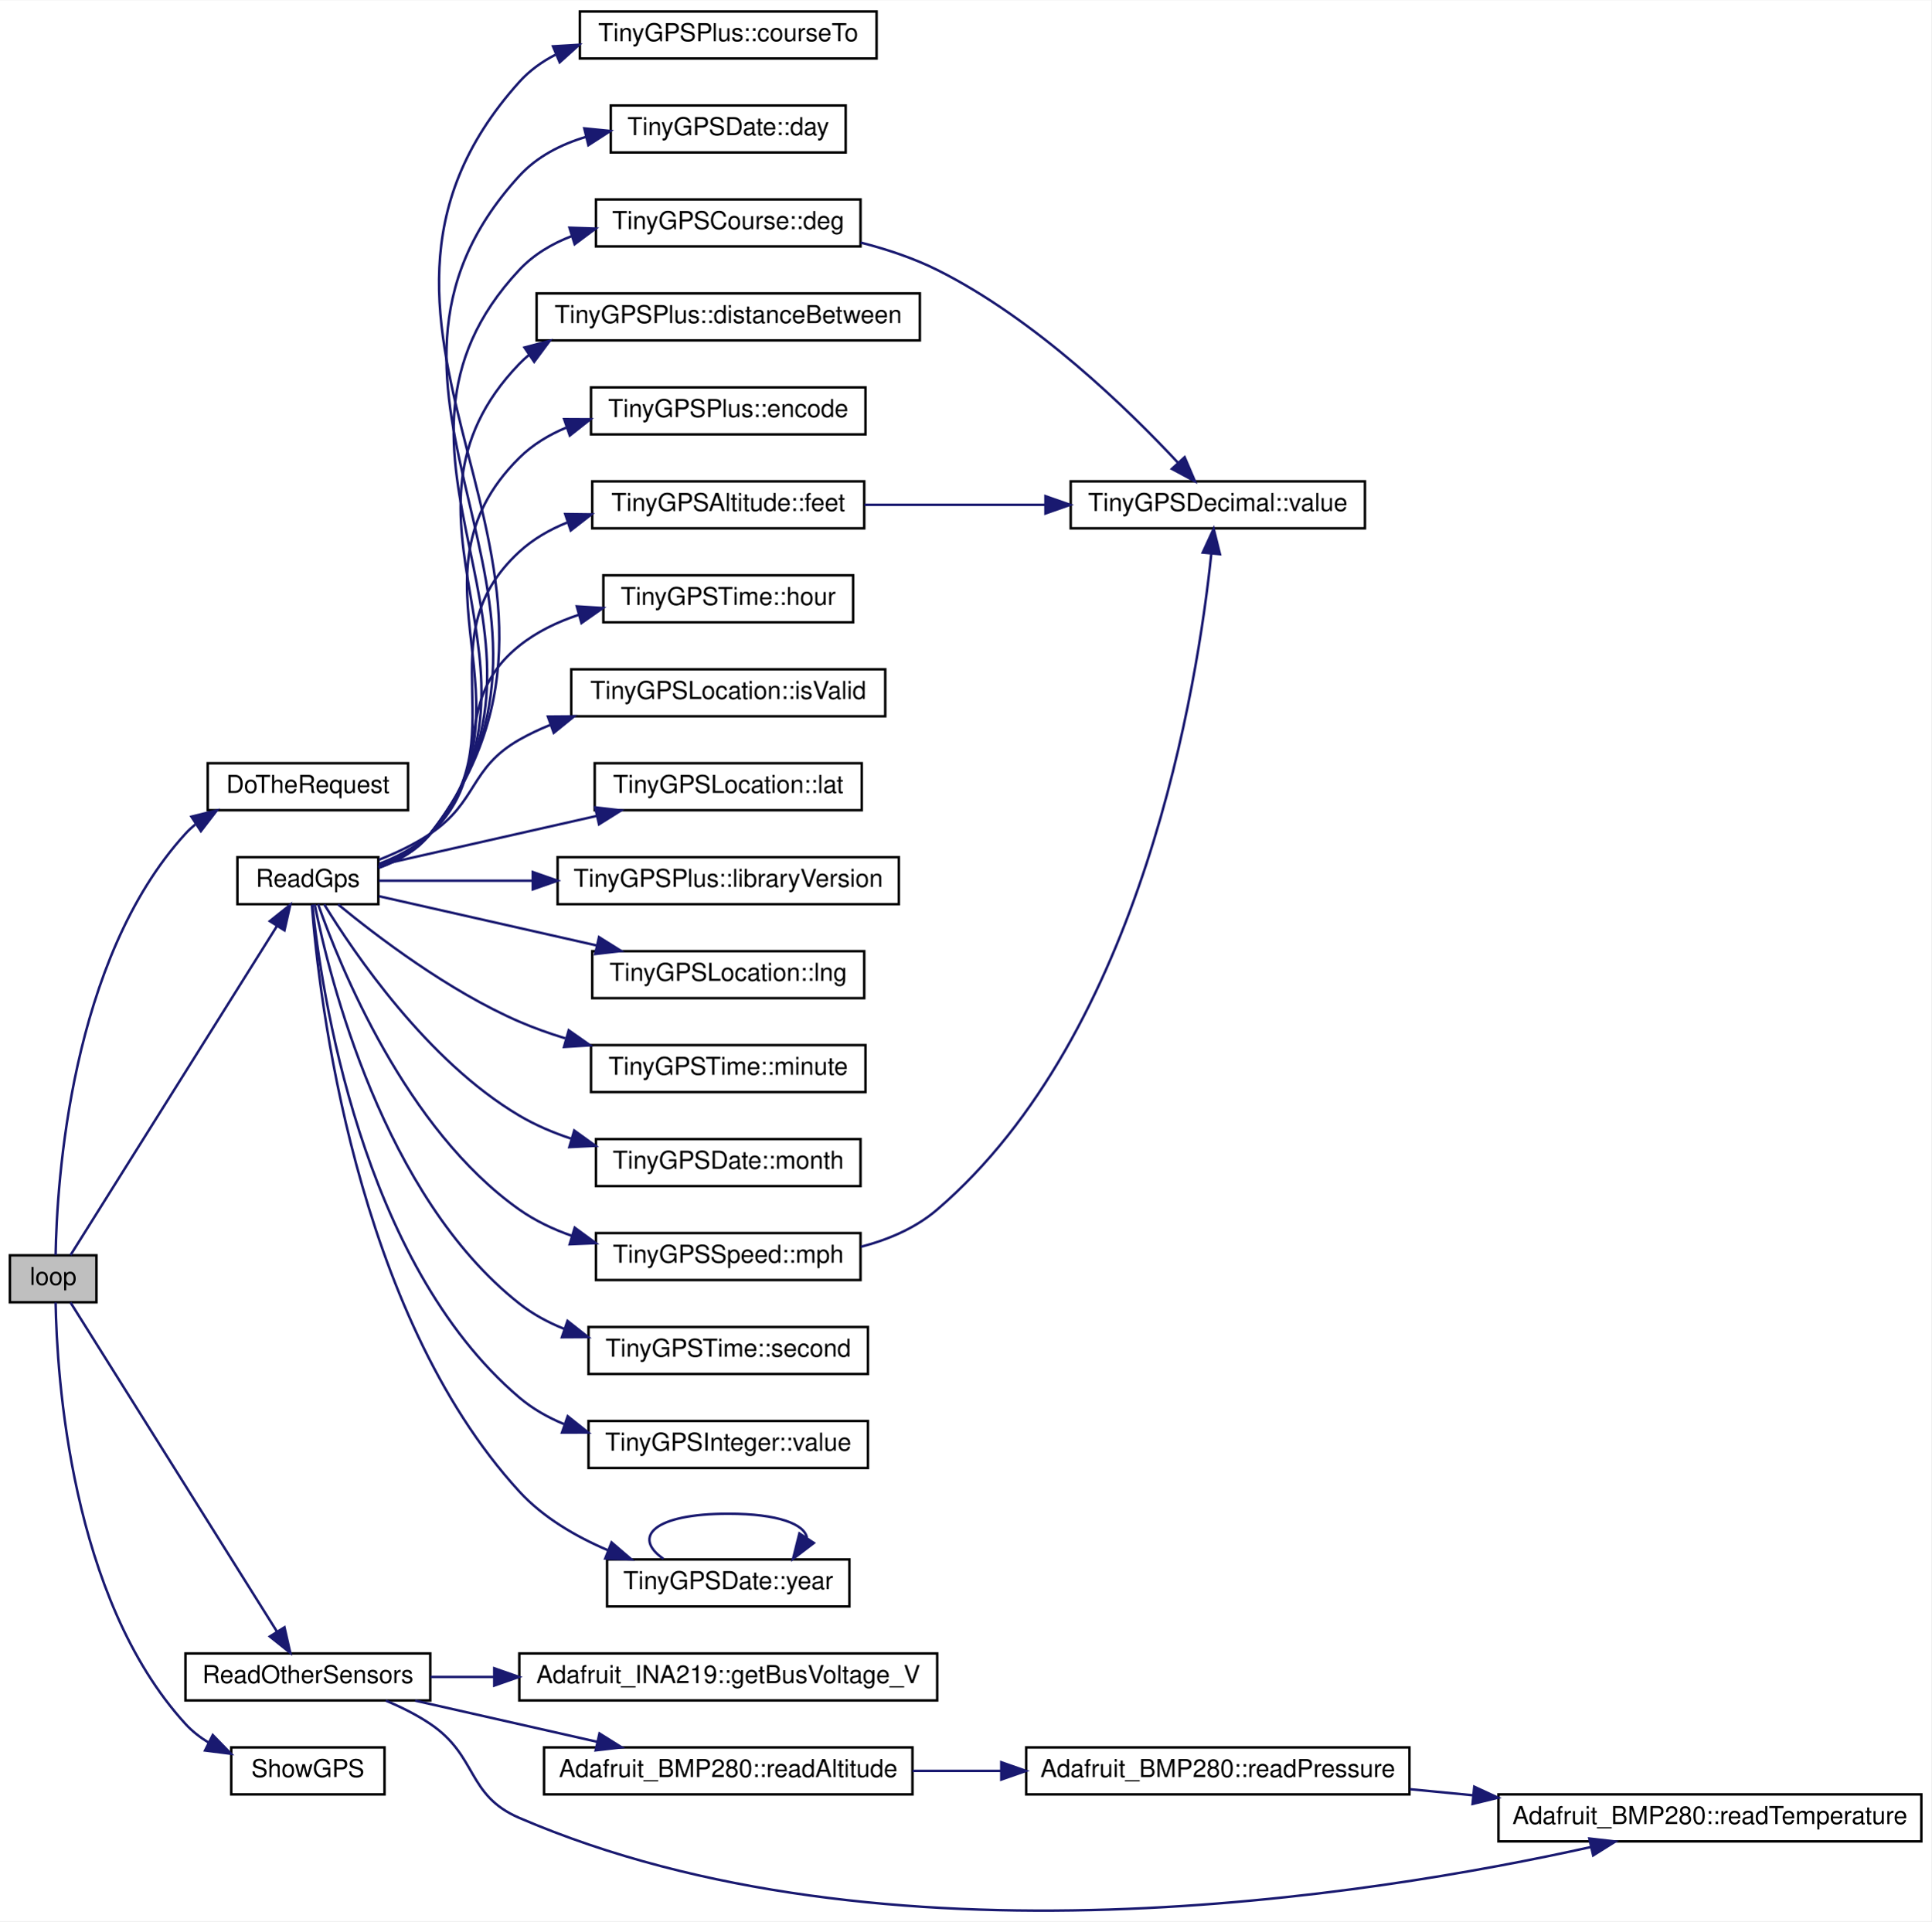
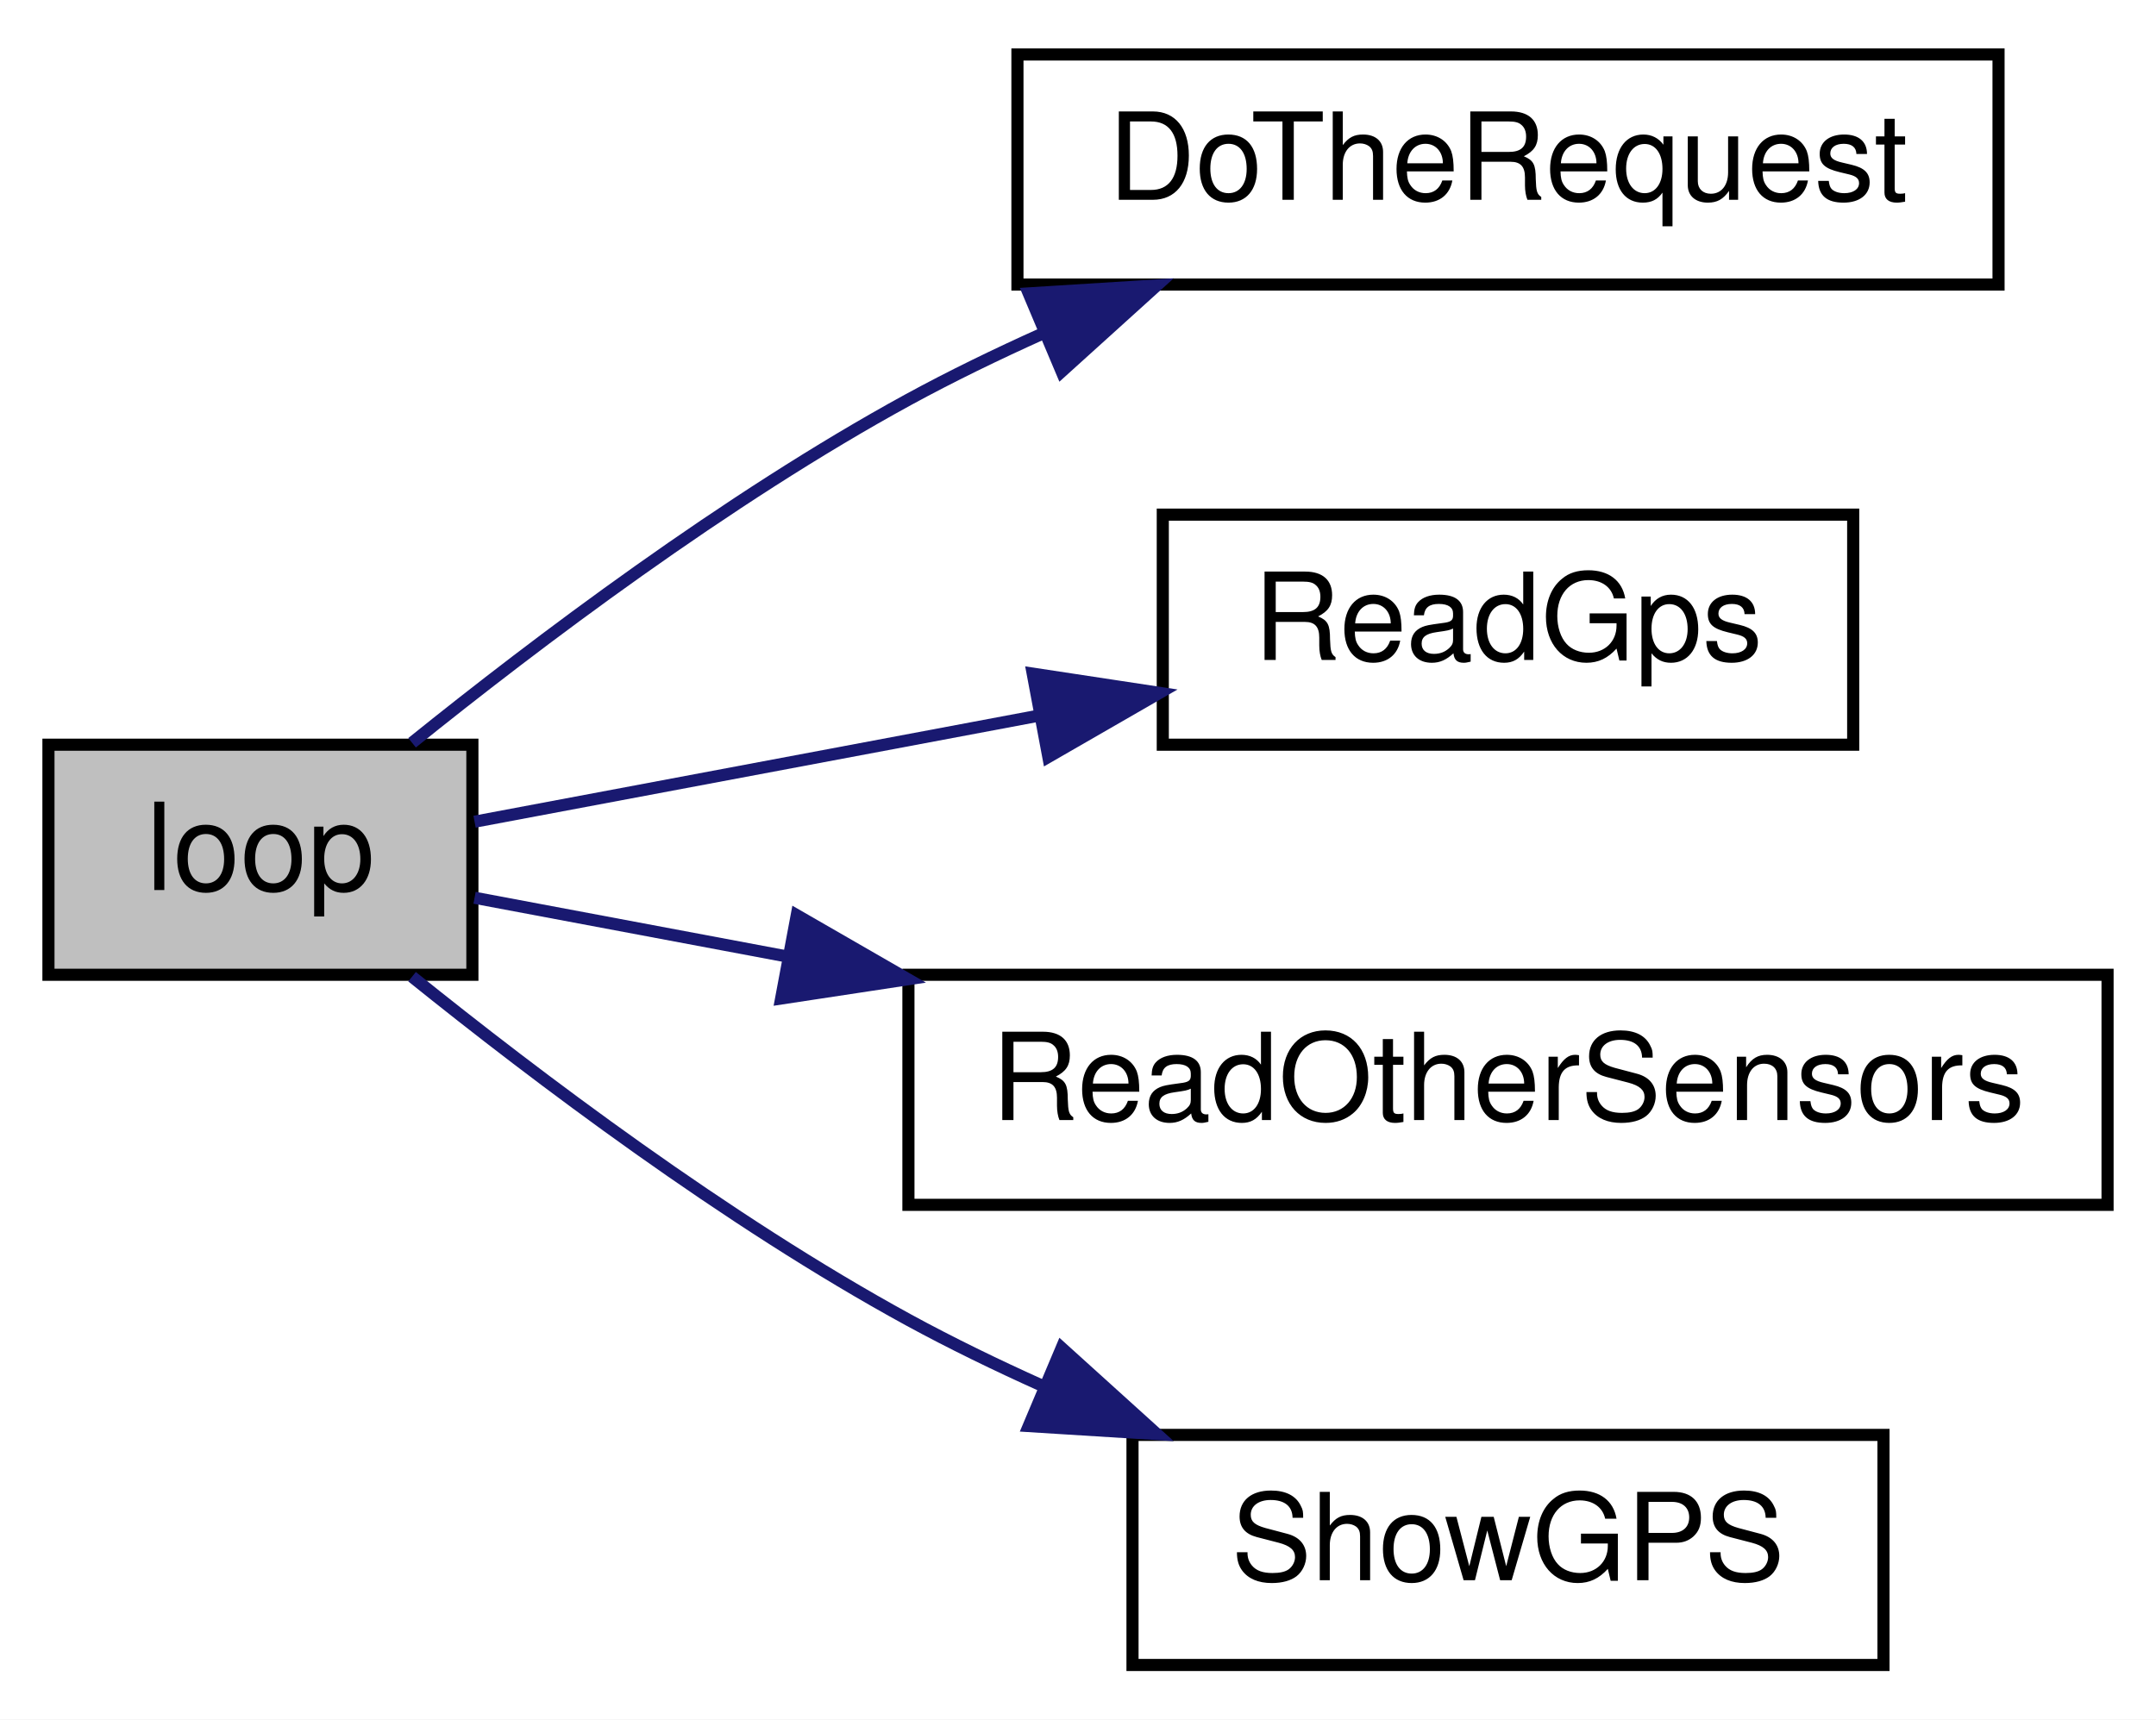
- <svg xmlns="http://www.w3.org/2000/svg" xmlns:xlink="http://www.w3.org/1999/xlink" width="781pt" height="777pt" viewBox="0.00 0.00 781.00 776.70">
-   <g id="graph0" class="graph" transform="scale(1 1) rotate(0) translate(4 772.7)">
-     <polygon fill="white" stroke="transparent" points="-4,4 -4,-772.7 777,-772.7 777,4 -4,4" />
+ <svg xmlns="http://www.w3.org/2000/svg" xmlns:xlink="http://www.w3.org/1999/xlink" width="178pt" height="142pt" viewBox="0.00 0.00 178.00 142.00">
+   <g id="graph0" class="graph" transform="scale(1 1) rotate(0) translate(4 138)">
+     <polygon fill="white" stroke="transparent" points="-4,4 -4,-138 174,-138 174,4 -4,4" />
    <g id="node1" class="node">
      <g id="a_node1">
        <a xlink:title=" ">
-           <polygon fill="#bfbfbf" stroke="black" points="0,-246.2 0,-265.2 35,-265.2 35,-246.2 0,-246.2" />
-           <text text-anchor="middle" x="17.5" y="-253.2" font-family="Helvetica,sans-Serif" font-size="10.00">loop</text>
+           <polygon fill="#bfbfbf" stroke="black" points="0,-57.5 0,-76.5 35,-76.5 35,-57.5 0,-57.5" />
+           <text text-anchor="middle" x="17.5" y="-64.5" font-family="Helvetica,sans-Serif" font-size="10.00">loop</text>
        </a>
      </g>
    </g>
    <g id="node2" class="node">
      <g id="a_node2">
        <a xlink:href="_sensor_hub_t32_2src_2main_8cpp.html#aa813a4b38095c6683d78bdf2baa33f69" target="_top" xlink:title=" ">
-           <polygon fill="white" stroke="black" points="80,-445.2 80,-464.2 161,-464.2 161,-445.2 80,-445.2" />
-           <text text-anchor="middle" x="120.5" y="-452.2" font-family="Helvetica,sans-Serif" font-size="10.00">DoTheRequest</text>
+           <polygon fill="white" stroke="black" points="80,-114.5 80,-133.5 161,-133.5 161,-114.5 80,-114.5" />
+           <text text-anchor="middle" x="120.5" y="-121.5" font-family="Helvetica,sans-Serif" font-size="10.00">DoTheRequest</text>
        </a>
      </g>
    </g>
    <g id="edge1" class="edge">
-       <path fill="none" stroke="midnightblue" d="M18.49,-265.31C18.99,-294.75 24.44,-384.76 71,-435.7 72.22,-437.03 73.54,-438.27 74.94,-439.42" />
-       <polygon fill="midnightblue" stroke="midnightblue" points="73.4,-442.6 83.69,-445.13 77.23,-436.73 73.4,-442.6" />
+       <path fill="none" stroke="midnightblue" d="M30.02,-76.66C40.3,-84.94 55.99,-96.8 71,-105 74.52,-106.92 78.27,-108.74 82.07,-110.45" />
+       <polygon fill="midnightblue" stroke="midnightblue" points="80.93,-113.77 91.51,-114.43 83.65,-107.32 80.93,-113.77" />
    </g>
    <g id="node3" class="node">
      <g id="a_node3">
        <a xlink:href="_sensor_hub_t32_2src_2main_8cpp.html#adf4ab5f33d1ca1e1dd96454622f105d7" target="_top" xlink:title=" ">
-           <polygon fill="white" stroke="black" points="92,-407.2 92,-426.2 149,-426.2 149,-407.2 92,-407.2" />
-           <text text-anchor="middle" x="120.5" y="-414.2" font-family="Helvetica,sans-Serif" font-size="10.00">ReadGps</text>
+           <polygon fill="white" stroke="black" points="92,-76.5 92,-95.5 149,-95.5 149,-76.5 92,-76.5" />
+           <text text-anchor="middle" x="120.5" y="-83.5" font-family="Helvetica,sans-Serif" font-size="10.00">ReadGps</text>
        </a>
      </g>
    </g>
    <g id="edge2" class="edge">
-       <path fill="none" stroke="midnightblue" d="M24.52,-265.29C40.9,-291.4 86.51,-364.11 108.01,-398.38" />
-       <polygon fill="midnightblue" stroke="midnightblue" points="105.11,-400.34 113.39,-406.95 111.04,-396.62 105.11,-400.34" />
-     </g>
-     <g id="node22" class="node">
-       <g id="a_node22">
-         <a xlink:href="_sensor_hub_t32_2src_2main_8cpp.html#a8ace27b0e3d8efecd55ad071506aa86d" target="_top" xlink:title=" ">
-           <polygon fill="white" stroke="black" points="71,-85.2 71,-104.2 170,-104.2 170,-85.2 71,-85.2" />
-           <text text-anchor="middle" x="120.5" y="-92.2" font-family="Helvetica,sans-Serif" font-size="10.00">ReadOtherSensors</text>
-         </a>
-       </g>
-     </g>
-     <g id="edge24" class="edge">
-       <path fill="none" stroke="midnightblue" d="M24.52,-246.11C40.9,-220 86.51,-147.29 108.01,-113.02" />
-       <polygon fill="midnightblue" stroke="midnightblue" points="111.04,-114.77 113.39,-104.44 105.11,-111.05 111.04,-114.77" />
-     </g>
-     <g id="node27" class="node">
-       <g id="a_node27">
-         <a xlink:href="_sensor_hub_t32_2src_2main_8cpp.html#a6dfb0fe1b733dfc8e9d989a321596850" target="_top" xlink:title=" ">
-           <polygon fill="white" stroke="black" points="89.5,-47.2 89.5,-66.2 151.5,-66.2 151.5,-47.2 89.5,-47.2" />
-           <text text-anchor="middle" x="120.5" y="-54.2" font-family="Helvetica,sans-Serif" font-size="10.00">ShowGPS</text>
-         </a>
-       </g>
-     </g>
-     <g id="edge30" class="edge">
-       <path fill="none" stroke="midnightblue" d="M18.49,-246.09C18.99,-216.65 24.44,-126.63 71,-75.7 73.7,-72.74 76.92,-70.24 80.4,-68.12" />
-       <polygon fill="midnightblue" stroke="midnightblue" points="82.04,-71.21 89.42,-63.62 78.91,-64.95 82.04,-71.21" />
+       <path fill="none" stroke="midnightblue" d="M35.18,-70.14C47.77,-72.51 65.56,-75.85 81.55,-78.86" />
+       <polygon fill="midnightblue" stroke="midnightblue" points="81.26,-82.37 91.73,-80.78 82.55,-75.49 81.26,-82.37" />
    </g>
    <g id="node4" class="node">
      <g id="a_node4">
-         <a xlink:href="class_tiny_g_p_s_plus.html#af338c18ccf58a47659be1ffc8259541d" target="_top" xlink:title=" ">
-           <polygon fill="white" stroke="black" points="230.5,-749.2 230.5,-768.2 350.5,-768.2 350.5,-749.2 230.5,-749.2" />
-           <text text-anchor="middle" x="290.5" y="-756.2" font-family="Helvetica,sans-Serif" font-size="10.00">TinyGPSPlus::courseTo</text>
+         <a xlink:href="_sensor_hub_t32_2src_2main_8cpp.html#a8ace27b0e3d8efecd55ad071506aa86d" target="_top" xlink:title=" ">
+           <polygon fill="white" stroke="black" points="71,-38.5 71,-57.5 170,-57.5 170,-38.5 71,-38.5" />
+           <text text-anchor="middle" x="120.5" y="-45.5" font-family="Helvetica,sans-Serif" font-size="10.00">ReadOtherSensors</text>
        </a>
      </g>
    </g>
    <g id="edge3" class="edge">
-       <path fill="none" stroke="midnightblue" d="M149.2,-421.9C157.05,-424.71 164.86,-429.04 170,-435.7 253.16,-543.38 115.02,-638.54 206,-739.7 210.14,-744.3 215.14,-747.91 220.62,-750.72" />
-       <polygon fill="midnightblue" stroke="midnightblue" points="219.63,-754.11 230.21,-754.75 222.34,-747.65 219.63,-754.11" />
+       <path fill="none" stroke="midnightblue" d="M35.18,-63.86C42.5,-62.49 51.57,-60.78 61.03,-59" />
+       <polygon fill="midnightblue" stroke="midnightblue" points="61.78,-62.42 70.96,-57.13 60.49,-55.54 61.78,-62.42" />
    </g>
    <g id="node5" class="node">
      <g id="a_node5">
-         <a xlink:href="struct_tiny_g_p_s_date.html#ae8cc5f80c49e328f792d168a44062000" target="_top" xlink:title=" ">
-           <polygon fill="white" stroke="black" points="243,-711.2 243,-730.2 338,-730.2 338,-711.2 243,-711.2" />
-           <text text-anchor="middle" x="290.5" y="-718.2" font-family="Helvetica,sans-Serif" font-size="10.00">TinyGPSDate::day</text>
+         <a xlink:href="_sensor_hub_t32_2src_2main_8cpp.html#a6dfb0fe1b733dfc8e9d989a321596850" target="_top" xlink:title=" ">
+           <polygon fill="white" stroke="black" points="89.5,-0.5 89.5,-19.5 151.5,-19.5 151.5,-0.5 89.5,-0.5" />
+           <text text-anchor="middle" x="120.5" y="-7.5" font-family="Helvetica,sans-Serif" font-size="10.00">ShowGPS</text>
        </a>
      </g>
    </g>
    <g id="edge4" class="edge">
-       <path fill="none" stroke="midnightblue" d="M149.13,-421.95C156.98,-424.77 164.8,-429.08 170,-435.7 243.71,-529.5 125.49,-613.66 206,-701.7 213.15,-709.51 222.78,-714.45 232.97,-717.5" />
-       <polygon fill="midnightblue" stroke="midnightblue" points="232.29,-720.94 242.84,-719.89 233.94,-714.14 232.29,-720.94" />
-     </g>
-     <g id="node6" class="node">
-       <g id="a_node6">
-         <a xlink:href="struct_tiny_g_p_s_course.html#a76dc8ae6c2fe5ead9b44c8d53a3272ca" target="_top" xlink:title=" ">
-           <polygon fill="white" stroke="black" points="237,-673.2 237,-692.2 344,-692.2 344,-673.2 237,-673.2" />
-           <text text-anchor="middle" x="290.5" y="-680.2" font-family="Helvetica,sans-Serif" font-size="10.00">TinyGPSCourse::deg</text>
-         </a>
-       </g>
-     </g>
-     <g id="edge5" class="edge">
-       <path fill="none" stroke="midnightblue" d="M149.04,-422.02C156.89,-424.84 164.73,-429.14 170,-435.7 234.27,-515.66 135.93,-588.76 206,-663.7 211.84,-669.94 219.27,-674.34 227.28,-677.4" />
-       <polygon fill="midnightblue" stroke="midnightblue" points="226.3,-680.77 236.88,-680.42 228.39,-674.09 226.3,-680.77" />
-     </g>
-     <g id="node8" class="node">
-       <g id="a_node8">
-         <a xlink:href="class_tiny_g_p_s_plus.html#ace607cf3a6d49628e44eae1232237138" target="_top" xlink:title=" ">
-           <polygon fill="white" stroke="black" points="213,-635.2 213,-654.2 368,-654.2 368,-635.2 213,-635.2" />
-           <text text-anchor="middle" x="290.5" y="-642.2" font-family="Helvetica,sans-Serif" font-size="10.00">TinyGPSPlus::distanceBetween</text>
-         </a>
-       </g>
-     </g>
-     <g id="edge7" class="edge">
-       <path fill="none" stroke="midnightblue" d="M149.17,-422.21C156.93,-425.04 164.69,-429.29 170,-435.7 224.86,-501.86 146.34,-563.83 206,-625.7 207.24,-626.98 208.55,-628.19 209.92,-629.33" />
-       <polygon fill="midnightblue" stroke="midnightblue" points="208.09,-632.32 218.33,-635.04 212.02,-626.53 208.09,-632.32" />
-     </g>
-     <g id="node9" class="node">
-       <g id="a_node9">
-         <a xlink:href="class_tiny_g_p_s_plus.html#ad7b78320b7e4967df17c6a27008a5154" target="_top" xlink:title=" ">
-           <polygon fill="white" stroke="black" points="235,-597.2 235,-616.2 346,-616.2 346,-597.2 235,-597.2" />
-           <text text-anchor="middle" x="290.5" y="-604.2" font-family="Helvetica,sans-Serif" font-size="10.00">TinyGPSPlus::encode</text>
-         </a>
-       </g>
-     </g>
-     <g id="edge8" class="edge">
-       <path fill="none" stroke="midnightblue" d="M149.25,-422.46C156.92,-425.29 164.6,-429.48 170,-435.7 215.52,-488.12 156.69,-538.82 206,-587.7 211.37,-593.02 217.91,-596.98 224.93,-599.91" />
-       <polygon fill="midnightblue" stroke="midnightblue" points="224.15,-603.34 234.75,-603.29 226.43,-596.72 224.15,-603.34" />
-     </g>
-     <g id="node10" class="node">
-       <g id="a_node10">
-         <a xlink:href="struct_tiny_g_p_s_altitude.html#ac782babc0c485d47e6f57384e88b8cc8" target="_top" xlink:title=" ">
-           <polygon fill="white" stroke="black" points="235.5,-559.2 235.5,-578.2 345.5,-578.2 345.5,-559.2 235.5,-559.2" />
-           <text text-anchor="middle" x="290.5" y="-566.2" font-family="Helvetica,sans-Serif" font-size="10.00">TinyGPSAltitude::feet</text>
-         </a>
-       </g>
-     </g>
-     <g id="edge9" class="edge">
-       <path fill="none" stroke="midnightblue" d="M149.22,-422.8C156.8,-425.64 164.44,-429.75 170,-435.7 206.28,-474.51 166.92,-513.7 206,-549.7 211.56,-554.82 218.21,-558.66 225.3,-561.52" />
-       <polygon fill="midnightblue" stroke="midnightblue" points="224.57,-564.97 235.17,-564.84 226.81,-558.33 224.57,-564.97" />
-     </g>
-     <g id="node11" class="node">
-       <g id="a_node11">
-         <a xlink:href="struct_tiny_g_p_s_time.html#a37fdb629b6ed0e31134214c7d07df2b1" target="_top" xlink:title=" ">
-           <polygon fill="white" stroke="black" points="240,-521.2 240,-540.2 341,-540.2 341,-521.2 240,-521.2" />
-           <text text-anchor="middle" x="290.5" y="-528.2" font-family="Helvetica,sans-Serif" font-size="10.00">TinyGPSTime::hour</text>
-         </a>
-       </g>
-     </g>
-     <g id="edge11" class="edge">
-       <path fill="none" stroke="midnightblue" d="M149.23,-423.49C156.63,-426.33 164.18,-430.27 170,-435.7 197.32,-461.2 176.85,-488.31 206,-511.7 212.99,-517.31 221.33,-521.33 229.98,-524.2" />
-       <polygon fill="midnightblue" stroke="midnightblue" points="229.25,-527.63 239.83,-526.97 231.15,-520.89 229.25,-527.63" />
-     </g>
-     <g id="node12" class="node">
-       <g id="a_node12">
-         <a xlink:href="struct_tiny_g_p_s_location.html#aa5182c29798506eb727058d884f20633" target="_top" xlink:title=" ">
-           <polygon fill="white" stroke="black" points="227,-483.2 227,-502.2 354,-502.2 354,-483.2 227,-483.2" />
-           <text text-anchor="middle" x="290.5" y="-490.2" font-family="Helvetica,sans-Serif" font-size="10.00">TinyGPSLocation::isValid</text>
-         </a>
-       </g>
-     </g>
-     <g id="edge12" class="edge">
-       <path fill="none" stroke="midnightblue" d="M149.23,-425.15C156.31,-427.95 163.7,-431.45 170,-435.7 189.29,-448.7 185.79,-462.18 206,-473.7 209.96,-475.95 214.16,-477.94 218.5,-479.69" />
-       <polygon fill="midnightblue" stroke="midnightblue" points="217.57,-483.08 228.17,-483.16 219.94,-476.49 217.57,-483.08" />
-     </g>
-     <g id="node13" class="node">
-       <g id="a_node13">
-         <a xlink:href="struct_tiny_g_p_s_location.html#a86c3acea4f317b427eebb667e4d05a49" target="_top" xlink:title=" ">
-           <polygon fill="white" stroke="black" points="236.5,-445.2 236.5,-464.2 344.5,-464.2 344.5,-445.2 236.5,-445.2" />
-           <text text-anchor="middle" x="290.5" y="-452.2" font-family="Helvetica,sans-Serif" font-size="10.00">TinyGPSLocation::lat</text>
-         </a>
-       </g>
-     </g>
-     <g id="edge13" class="edge">
-       <path fill="none" stroke="midnightblue" d="M149.24,-422.97C173.08,-428.37 208.12,-436.29 237.21,-442.87" />
-       <polygon fill="midnightblue" stroke="midnightblue" points="236.7,-446.34 247.22,-445.13 238.24,-439.51 236.7,-446.34" />
-     </g>
-     <g id="node14" class="node">
-       <g id="a_node14">
-         <a xlink:href="class_tiny_g_p_s_plus.html#a9cf0da36b5237ea295b4544f4a6d2273" target="_top" xlink:title=" ">
-           <polygon fill="white" stroke="black" points="221.5,-407.2 221.5,-426.2 359.5,-426.2 359.5,-407.2 221.5,-407.2" />
-           <text text-anchor="middle" x="290.5" y="-414.2" font-family="Helvetica,sans-Serif" font-size="10.00">TinyGPSPlus::libraryVersion</text>
-         </a>
-       </g>
-     </g>
-     <g id="edge14" class="edge">
-       <path fill="none" stroke="midnightblue" d="M149.24,-416.7C166.29,-416.7 189.07,-416.7 211.31,-416.7" />
-       <polygon fill="midnightblue" stroke="midnightblue" points="211.46,-420.2 221.46,-416.7 211.46,-413.2 211.46,-420.2" />
-     </g>
-     <g id="node15" class="node">
-       <g id="a_node15">
-         <a xlink:href="struct_tiny_g_p_s_location.html#a544e9009a5580b2fd5466821a5e5b782" target="_top" xlink:title=" ">
-           <polygon fill="white" stroke="black" points="235.5,-369.2 235.5,-388.2 345.5,-388.2 345.5,-369.2 235.5,-369.2" />
-           <text text-anchor="middle" x="290.5" y="-376.2" font-family="Helvetica,sans-Serif" font-size="10.00">TinyGPSLocation::lng</text>
-         </a>
-       </g>
-     </g>
-     <g id="edge15" class="edge">
-       <path fill="none" stroke="midnightblue" d="M149.24,-410.42C173.08,-405.03 208.12,-397.1 237.21,-390.52" />
-       <polygon fill="midnightblue" stroke="midnightblue" points="238.24,-393.88 247.22,-388.26 236.7,-387.05 238.24,-393.88" />
-     </g>
-     <g id="node16" class="node">
-       <g id="a_node16">
-         <a xlink:href="struct_tiny_g_p_s_time.html#aef83c20c14d404219299da2d7e35cdce" target="_top" xlink:title=" ">
-           <polygon fill="white" stroke="black" points="235,-331.2 235,-350.2 346,-350.2 346,-331.2 235,-331.2" />
-           <text text-anchor="middle" x="290.5" y="-338.2" font-family="Helvetica,sans-Serif" font-size="10.00">TinyGPSTime::minute</text>
-         </a>
-       </g>
-     </g>
-     <g id="edge16" class="edge">
-       <path fill="none" stroke="midnightblue" d="M132.73,-407.1C148.2,-394.37 177.42,-372.07 206,-359.7 211.91,-357.14 218.21,-354.9 224.6,-352.95" />
-       <polygon fill="midnightblue" stroke="midnightblue" points="225.99,-356.2 234.67,-350.12 224.09,-349.46 225.99,-356.2" />
-     </g>
-     <g id="node17" class="node">
-       <g id="a_node17">
-         <a xlink:href="struct_tiny_g_p_s_date.html#a6f3c5b4e72ef28b010f94ac9016315f3" target="_top" xlink:title=" ">
-           <polygon fill="white" stroke="black" points="237,-293.2 237,-312.2 344,-312.2 344,-293.2 237,-293.2" />
-           <text text-anchor="middle" x="290.5" y="-300.2" font-family="Helvetica,sans-Serif" font-size="10.00">TinyGPSDate::month</text>
-         </a>
-       </g>
-     </g>
-     <g id="edge17" class="edge">
-       <path fill="none" stroke="midnightblue" d="M127.11,-407.12C139.01,-387.7 168.75,-343.71 206,-321.7 212.42,-317.9 219.54,-314.86 226.82,-312.43" />
-       <polygon fill="midnightblue" stroke="midnightblue" points="228.22,-315.67 236.82,-309.48 226.24,-308.96 228.22,-315.67" />
-     </g>
-     <g id="node18" class="node">
-       <g id="a_node18">
-         <a xlink:href="struct_tiny_g_p_s_speed.html#a1809120167961ea9a85e860a964b1c6e" target="_top" xlink:title=" ">
-           <polygon fill="white" stroke="black" points="237,-255.2 237,-274.2 344,-274.2 344,-255.2 237,-255.2" />
-           <text text-anchor="middle" x="290.5" y="-262.2" font-family="Helvetica,sans-Serif" font-size="10.00">TinyGPSSpeed::mph</text>
-         </a>
-       </g>
-     </g>
-     <g id="edge18" class="edge">
-       <path fill="none" stroke="midnightblue" d="M124.64,-407.18C133.3,-382.51 159.95,-316.18 206,-283.7 212.41,-279.18 219.72,-275.72 227.29,-273.06" />
-       <polygon fill="midnightblue" stroke="midnightblue" points="228.42,-276.38 236.97,-270.12 226.38,-269.68 228.42,-276.38" />
-     </g>
-     <g id="node19" class="node">
-       <g id="a_node19">
-         <a xlink:href="struct_tiny_g_p_s_time.html#a729cab36ced07eb5607503663fbe33e8" target="_top" xlink:title=" ">
-           <polygon fill="white" stroke="black" points="234,-217.2 234,-236.2 347,-236.2 347,-217.2 234,-217.2" />
-           <text text-anchor="middle" x="290.5" y="-224.2" font-family="Helvetica,sans-Serif" font-size="10.00">TinyGPSTime::second</text>
-         </a>
-       </g>
-     </g>
-     <g id="edge20" class="edge">
-       <path fill="none" stroke="midnightblue" d="M123.25,-407.13C129.1,-377.91 150.88,-289.17 206,-245.7 211.41,-241.43 217.6,-238.08 224.11,-235.47" />
-       <polygon fill="midnightblue" stroke="midnightblue" points="225.5,-238.69 233.82,-232.13 223.23,-232.07 225.5,-238.69" />
-     </g>
-     <g id="node20" class="node">
-       <g id="a_node20">
-         <a xlink:href="struct_tiny_g_p_s_integer.html#a67de7e76d61dbd25eb32f701d8ce867b" target="_top" xlink:title=" ">
-           <polygon fill="white" stroke="black" points="234,-179.2 234,-198.2 347,-198.2 347,-179.2 234,-179.2" />
-           <text text-anchor="middle" x="290.5" y="-186.2" font-family="Helvetica,sans-Serif" font-size="10.00">TinyGPSInteger::value</text>
-         </a>
-       </g>
-     </g>
-     <g id="edge21" class="edge">
-       <path fill="none" stroke="midnightblue" d="M122.33,-407C125.73,-373.61 141.62,-262.49 206,-207.7 211.32,-203.17 217.51,-199.66 224.06,-196.95" />
-       <polygon fill="midnightblue" stroke="midnightblue" points="225.58,-200.13 233.87,-193.53 223.27,-193.52 225.58,-200.13" />
-     </g>
-     <g id="node21" class="node">
-       <g id="a_node21">
-         <a xlink:href="struct_tiny_g_p_s_date.html#ae2cc914fec377b429d99f01204f50d60" target="_top" xlink:title=" ">
-           <polygon fill="white" stroke="black" points="241.5,-123.2 241.5,-142.2 339.5,-142.2 339.5,-123.2 241.5,-123.2" />
-           <text text-anchor="middle" x="290.5" y="-130.2" font-family="Helvetica,sans-Serif" font-size="10.00">TinyGPSDate::year</text>
-         </a>
-       </g>
-     </g>
-     <g id="edge22" class="edge">
-       <path fill="none" stroke="midnightblue" d="M122.12,-406.8C124.91,-370.44 139.26,-242.55 206,-169.7 215.65,-159.16 228.86,-151.46 241.92,-145.9" />
-       <polygon fill="midnightblue" stroke="midnightblue" points="243.31,-149.11 251.35,-142.22 240.76,-142.59 243.31,-149.11" />
-     </g>
-     <g id="node7" class="node">
-       <g id="a_node7">
-         <a xlink:href="struct_tiny_g_p_s_decimal.html#ac3ce80976e5d8456e9f211b910a6cb19" target="_top" xlink:title=" ">
-           <polygon fill="white" stroke="black" points="429,-559.2 429,-578.2 548,-578.2 548,-559.2 429,-559.2" />
-           <text text-anchor="middle" x="488.5" y="-566.2" font-family="Helvetica,sans-Serif" font-size="10.00">TinyGPSDecimal::value</text>
-         </a>
-       </g>
-     </g>
-     <g id="edge6" class="edge">
-       <path fill="none" stroke="midnightblue" d="M344.05,-674.76C354.62,-672.07 365.42,-668.47 375,-663.7 414.76,-643.87 452.39,-607.18 472.45,-585.66" />
-       <polygon fill="midnightblue" stroke="midnightblue" points="475.08,-587.97 479.25,-578.22 469.92,-583.24 475.08,-587.97" />
-     </g>
-     <g id="edge10" class="edge">
-       <path fill="none" stroke="midnightblue" d="M345.58,-568.7C368.18,-568.7 394.72,-568.7 418.69,-568.7" />
-       <polygon fill="midnightblue" stroke="midnightblue" points="418.79,-572.2 428.79,-568.7 418.79,-565.2 418.79,-572.2" />
-     </g>
-     <g id="edge19" class="edge">
-       <path fill="none" stroke="midnightblue" d="M344.14,-268.64C355.3,-271.55 366.31,-276.24 375,-283.7 458.31,-355.2 480.41,-496.65 485.85,-548.79" />
-       <polygon fill="midnightblue" stroke="midnightblue" points="482.39,-549.39 486.82,-559.02 489.36,-548.74 482.39,-549.39" />
-     </g>
-     <g id="edge23" class="edge">
-       <path fill="none" stroke="midnightblue" d="M264.3,-142.45C251.55,-151.26 260.29,-160.7 290.5,-160.7 310.8,-160.7 321.4,-156.44 322.31,-150.97" />
-       <polygon fill="midnightblue" stroke="midnightblue" points="325.13,-148.88 316.7,-142.45 319.28,-152.73 325.13,-148.88" />
-     </g>
-     <g id="node23" class="node">
-       <g id="a_node23">
-         <a xlink:href="class_adafruit___i_n_a219.html#ab27c5ff8681cbe04c80bc3efc840dca4" target="_top" xlink:title="Gets the shunt voltage in volts.">
-           <polygon fill="white" stroke="black" points="206,-85.2 206,-104.2 375,-104.2 375,-85.2 206,-85.2" />
-           <text text-anchor="middle" x="290.5" y="-92.2" font-family="Helvetica,sans-Serif" font-size="10.00">Adafruit_INA219::getBusVoltage_V</text>
-         </a>
-       </g>
-     </g>
-     <g id="edge25" class="edge">
-       <path fill="none" stroke="midnightblue" d="M170.09,-94.7C178.26,-94.7 186.97,-94.7 195.83,-94.7" />
-       <polygon fill="midnightblue" stroke="midnightblue" points="195.88,-98.2 205.88,-94.7 195.88,-91.2 195.88,-98.2" />
-     </g>
-     <g id="node24" class="node">
-       <g id="a_node24">
-         <a xlink:href="class_adafruit___b_m_p280.html#a55c1a78abf03a021abb297b3f35127ff" target="_top" xlink:title="Calculates the approximate altitude using barometric pressure and the supplied sea level hPa as a ref...">
-           <polygon fill="white" stroke="black" points="216,-47.2 216,-66.2 365,-66.2 365,-47.2 216,-47.2" />
-           <text text-anchor="middle" x="290.5" y="-54.2" font-family="Helvetica,sans-Serif" font-size="10.00">Adafruit_BMP280::readAltitude</text>
-         </a>
-       </g>
-     </g>
-     <g id="edge26" class="edge">
-       <path fill="none" stroke="midnightblue" d="M163.89,-85.11C186.26,-80.05 213.9,-73.8 237.55,-68.45" />
-       <polygon fill="midnightblue" stroke="midnightblue" points="238.43,-71.84 247.41,-66.22 236.89,-65.01 238.43,-71.84" />
-     </g>
-     <g id="node26" class="node">
-       <g id="a_node26">
-         <a xlink:href="class_adafruit___b_m_p280.html#a8511efd594618dea5f1e52d6bd149795" target="_top" xlink:title=" ">
-           <polygon fill="white" stroke="black" points="602,-28.2 602,-47.2 773,-47.2 773,-28.2 602,-28.2" />
-           <text text-anchor="middle" x="687.5" y="-35.2" font-family="Helvetica,sans-Serif" font-size="10.00">Adafruit_BMP280::readTemperature</text>
-         </a>
-       </g>
-     </g>
-     <g id="edge29" class="edge">
-       <path fill="none" stroke="midnightblue" d="M152.03,-85.11C158.23,-82.52 164.53,-79.39 170,-75.7 189.29,-62.7 184.63,-46.89 206,-37.7 353.39,25.7 550.54,-6.17 639.48,-25.94" />
-       <polygon fill="midnightblue" stroke="midnightblue" points="638.74,-29.36 649.27,-28.16 640.29,-22.53 638.74,-29.36" />
-     </g>
-     <g id="node25" class="node">
-       <g id="a_node25">
-         <a xlink:href="class_adafruit___b_m_p280.html#aa17b6d5005079cee6e85a7a4d99814b6" target="_top" xlink:title=" ">
-           <polygon fill="white" stroke="black" points="411,-47.2 411,-66.2 566,-66.2 566,-47.2 411,-47.2" />
-           <text text-anchor="middle" x="488.5" y="-54.2" font-family="Helvetica,sans-Serif" font-size="10.00">Adafruit_BMP280::readPressure</text>
-         </a>
-       </g>
-     </g>
-     <g id="edge27" class="edge">
-       <path fill="none" stroke="midnightblue" d="M365.04,-56.7C376.63,-56.7 388.72,-56.7 400.58,-56.7" />
-       <polygon fill="midnightblue" stroke="midnightblue" points="400.93,-60.2 410.93,-56.7 400.93,-53.2 400.93,-60.2" />
-     </g>
-     <g id="edge28" class="edge">
-       <path fill="none" stroke="midnightblue" d="M566.23,-49.3C574.62,-48.49 583.22,-47.66 591.79,-46.83" />
-       <polygon fill="midnightblue" stroke="midnightblue" points="592.2,-50.31 601.82,-45.86 591.53,-43.34 592.2,-50.31" />
+       <path fill="none" stroke="midnightblue" d="M30.02,-57.34C40.3,-49.06 55.99,-37.2 71,-29 74.52,-27.08 78.27,-25.26 82.07,-23.55" />
+       <polygon fill="midnightblue" stroke="midnightblue" points="83.65,-26.68 91.51,-19.57 80.93,-20.23 83.65,-26.68" />
    </g>
  </g>
</svg>
